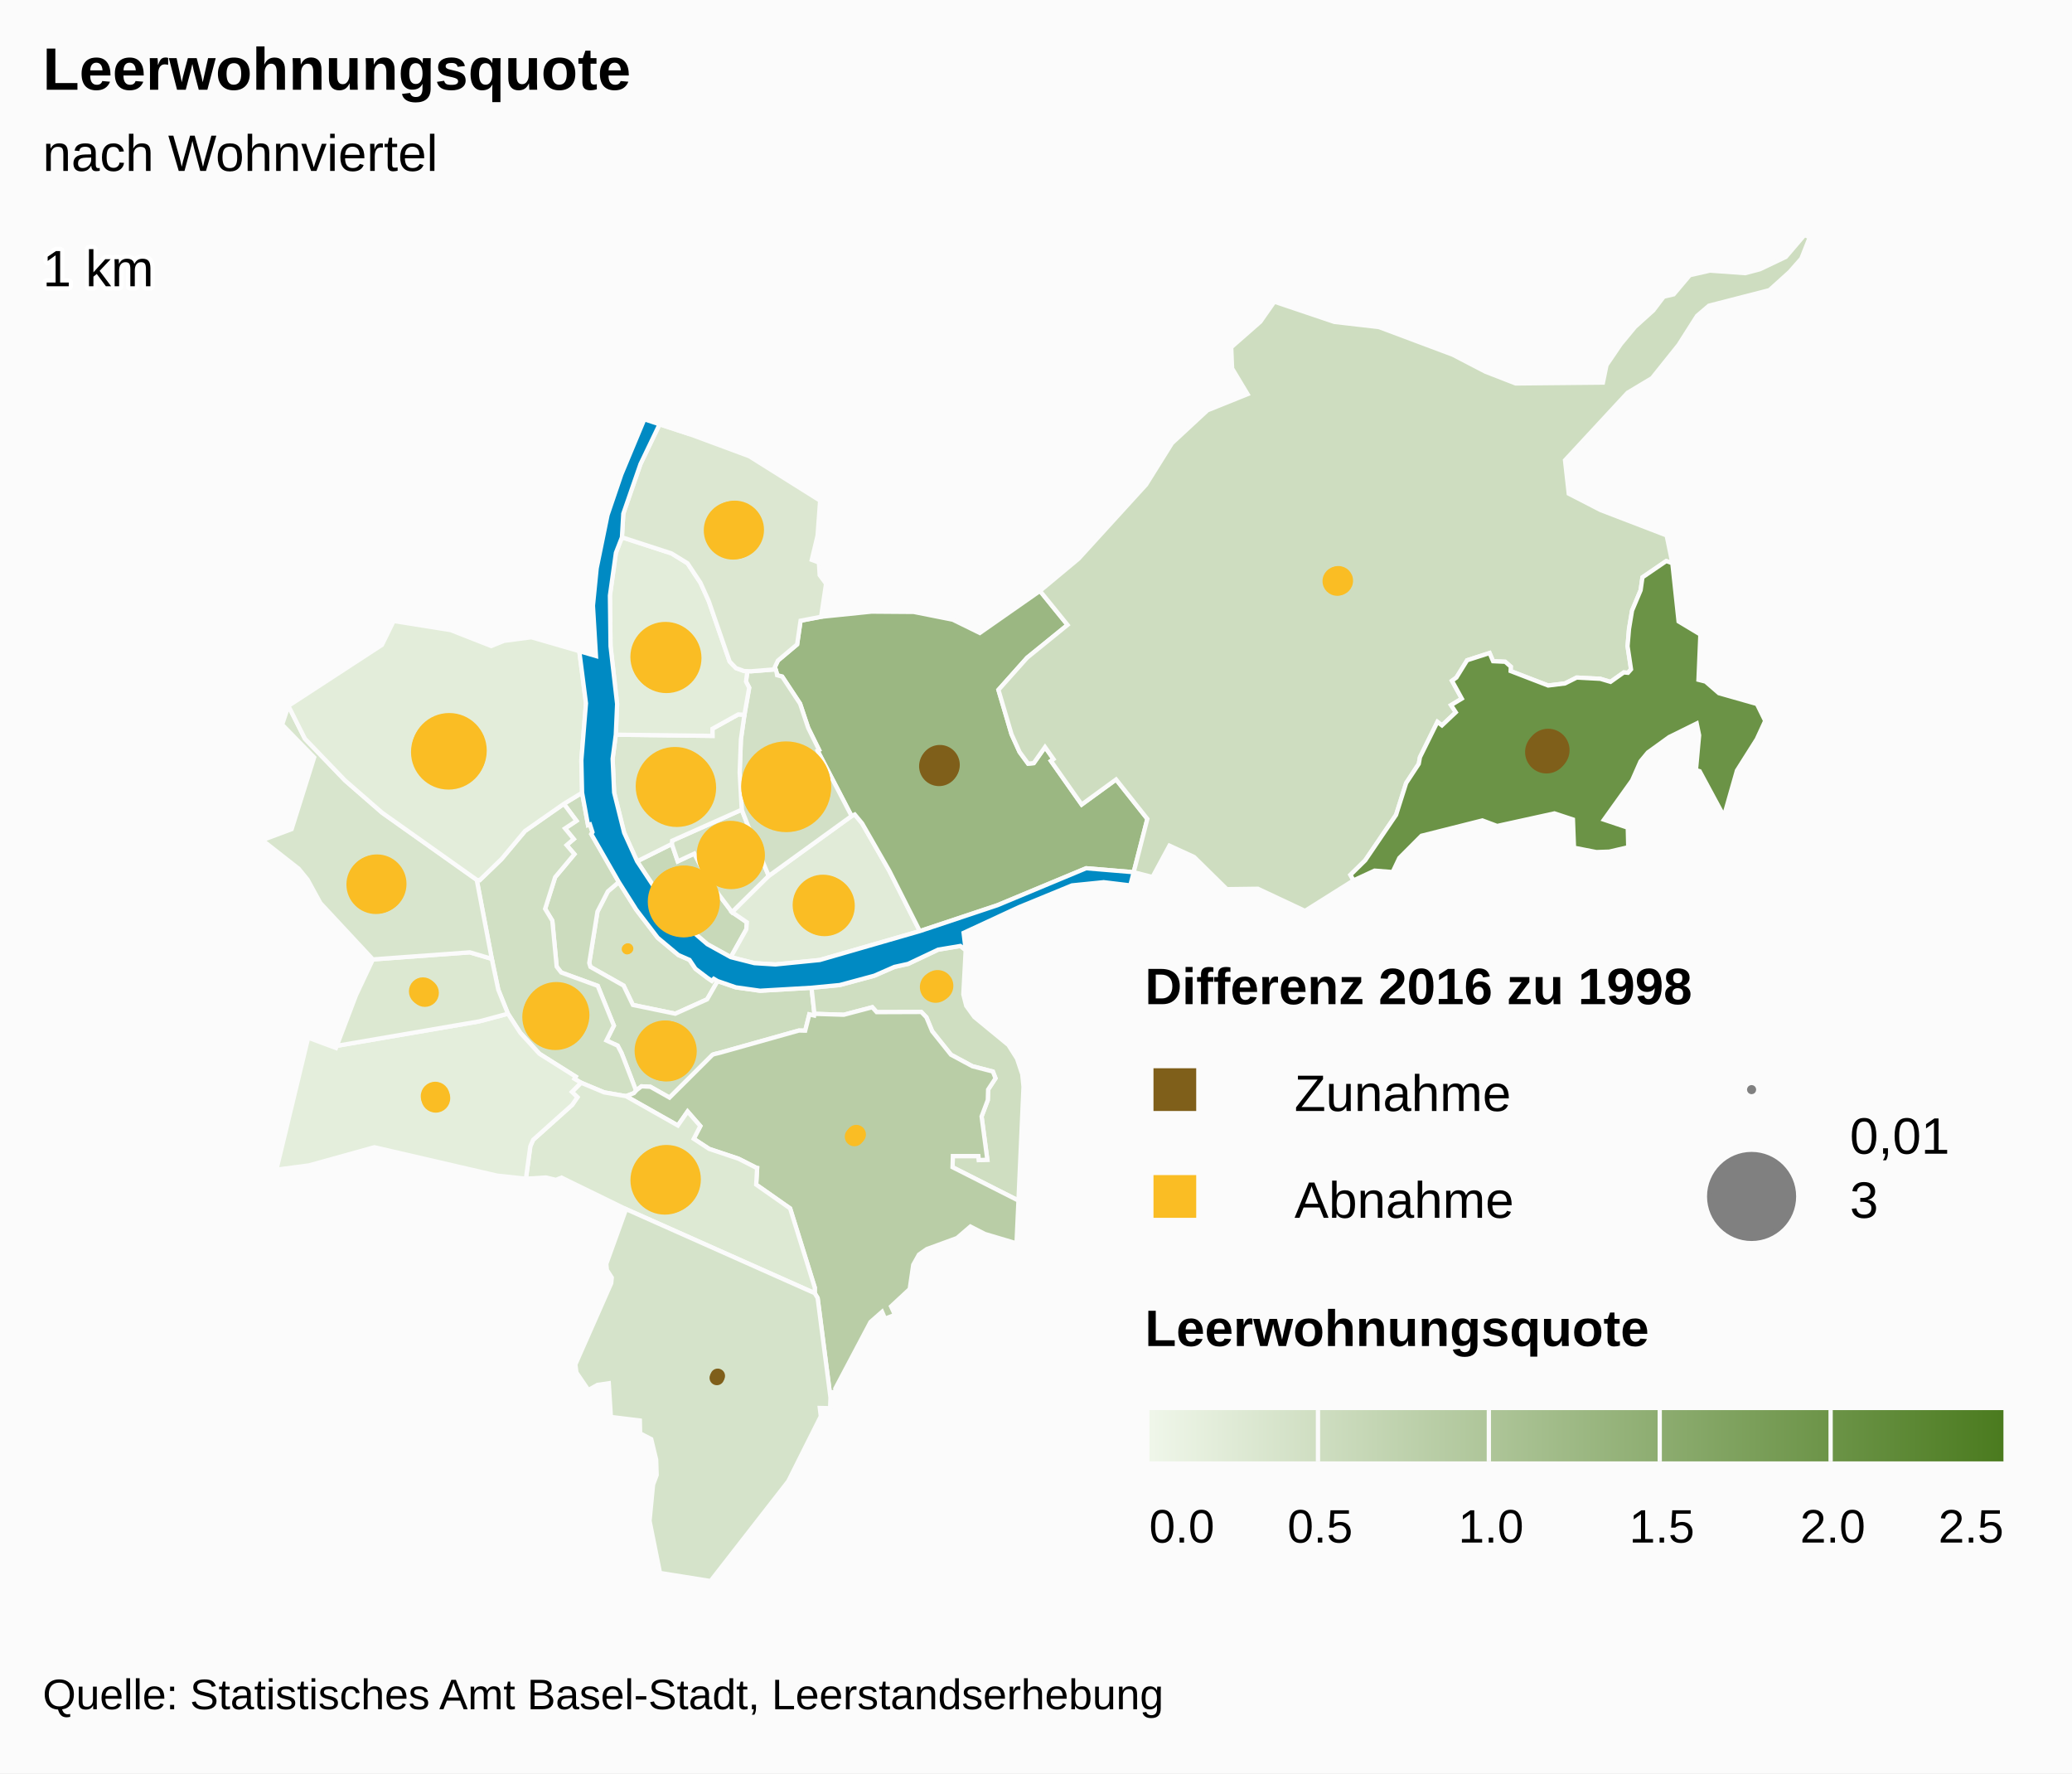
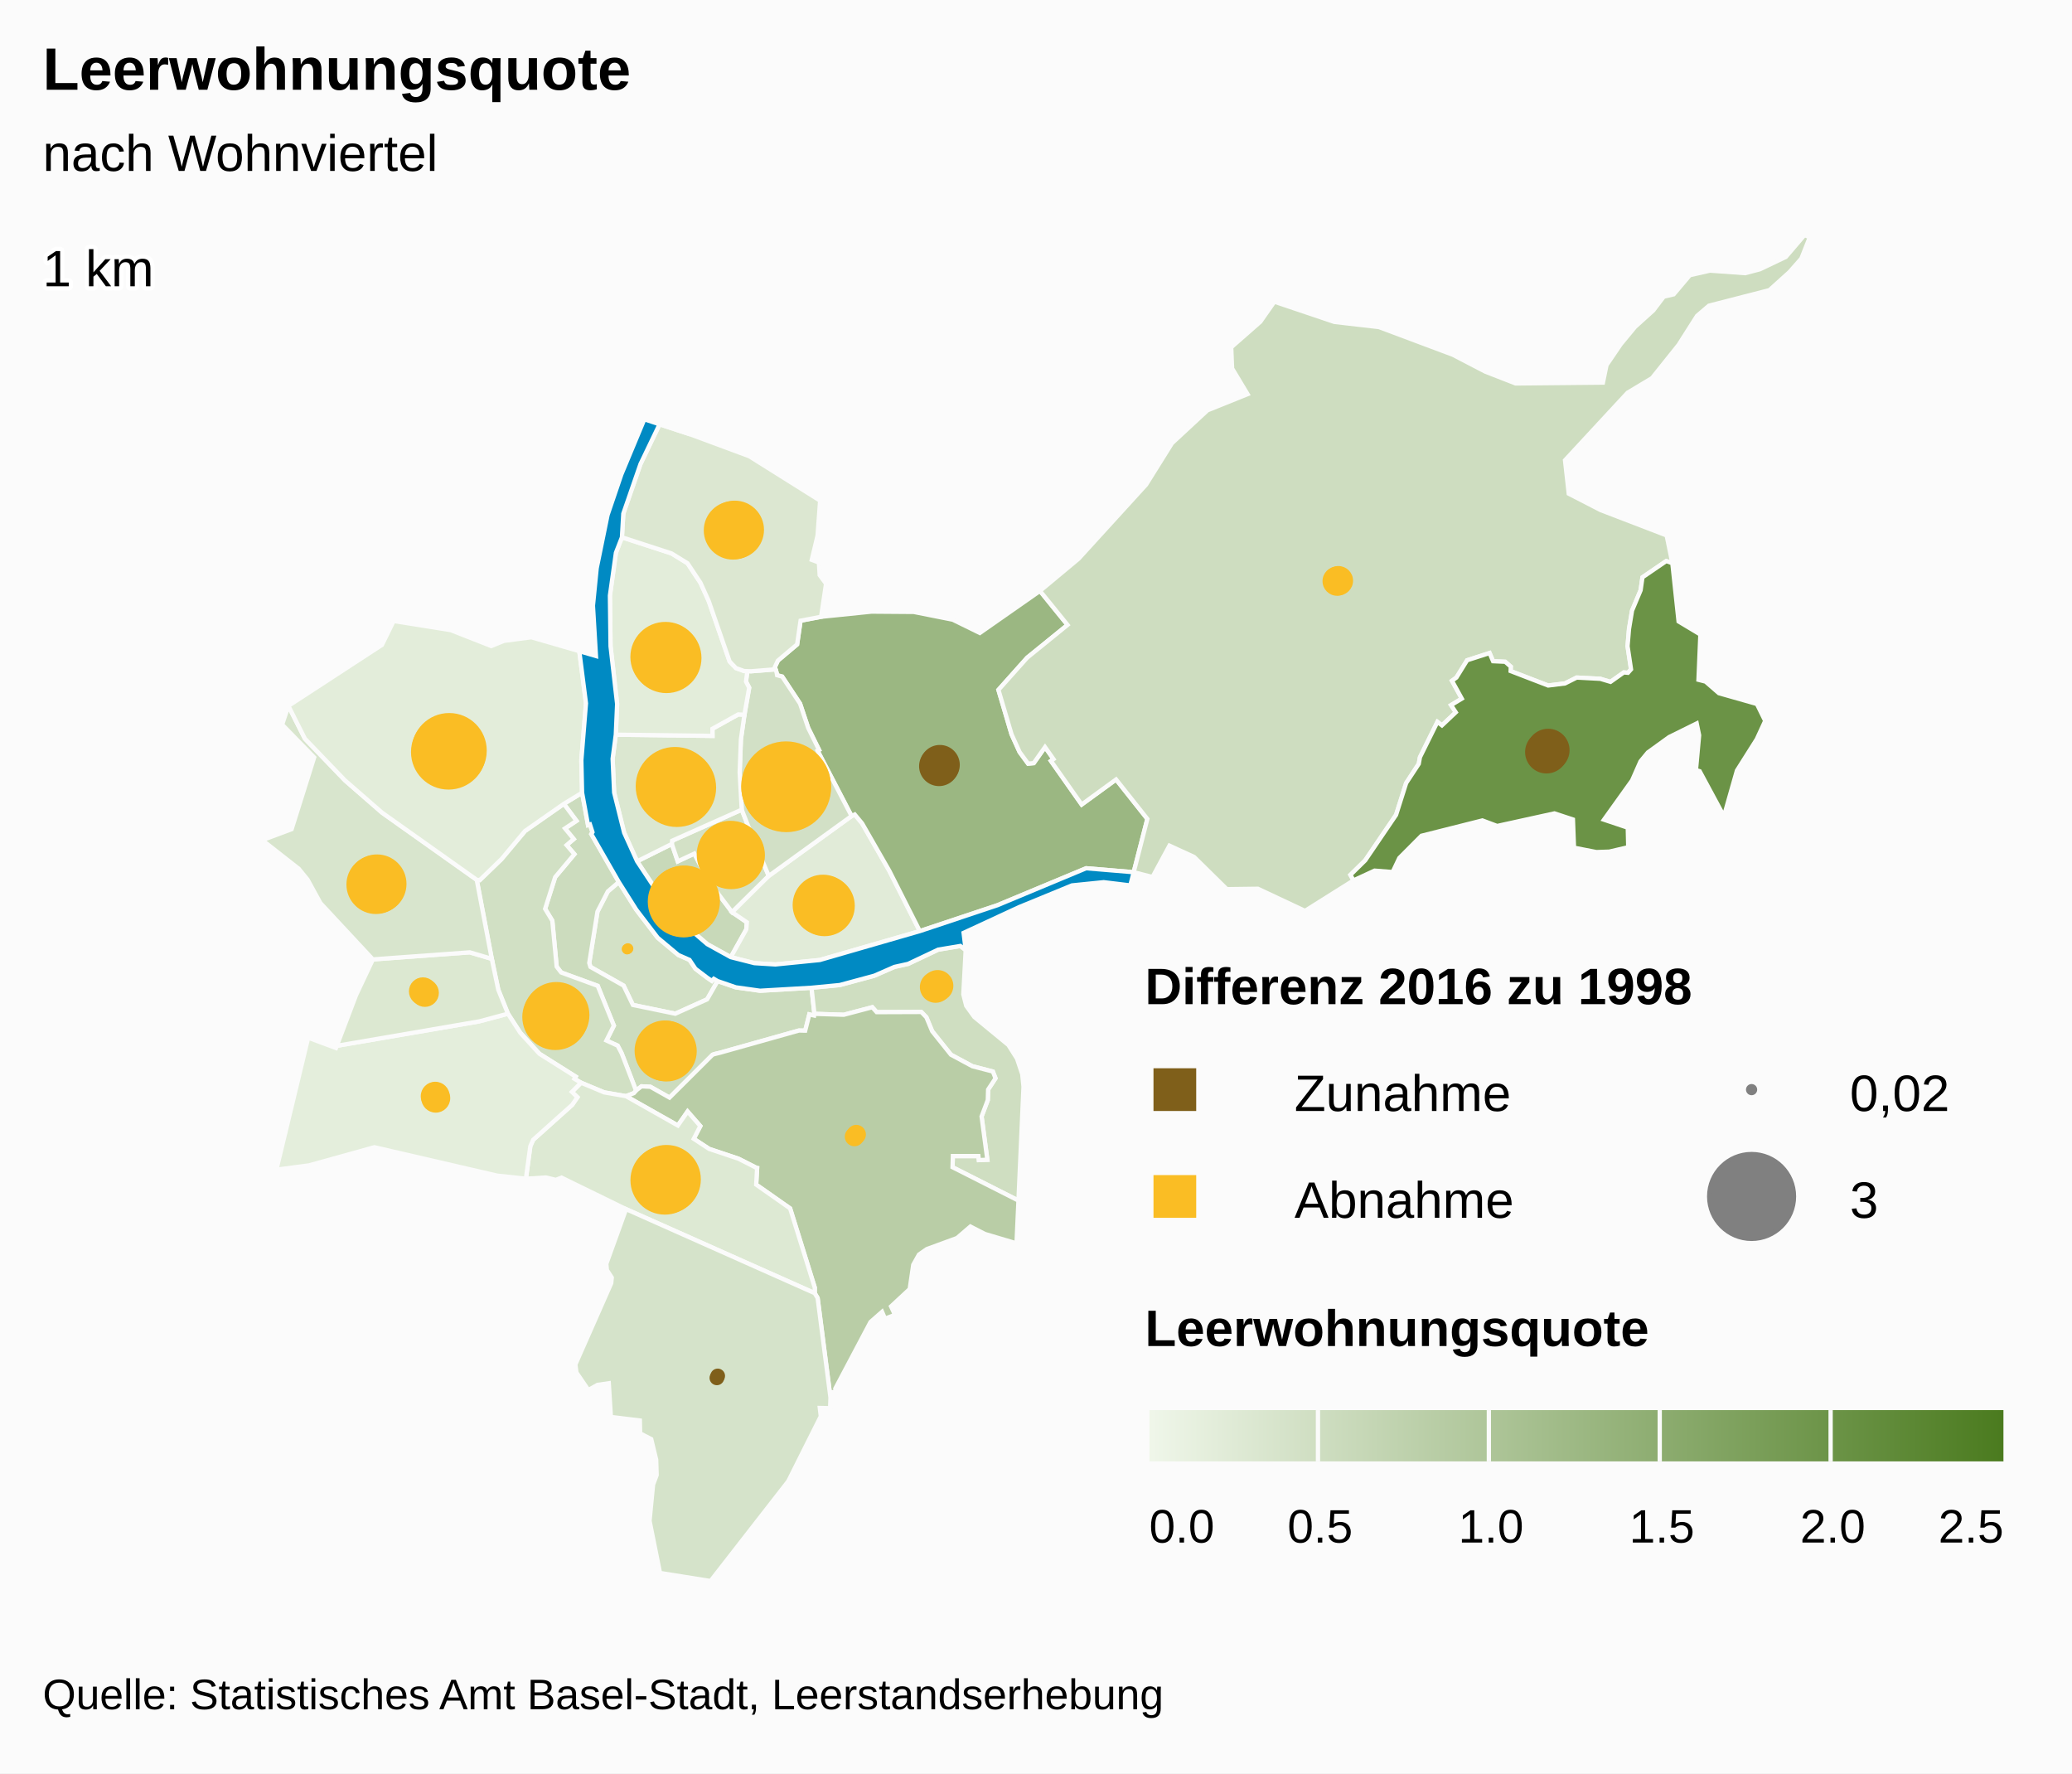
<svg xmlns="http://www.w3.org/2000/svg" version="1.1" class="highcharts-root" style="font-family:arial;font-size:12px;" viewBox="0 0 485 415">
  <defs>
    <linearGradient x1="0" y1="0" x2="1" y2="0" id="b">
      <stop offset="0" stop-color="#eff6e9" stop-opacity="1" />
      <stop offset="1" stop-color="#4b7b1f" stop-opacity="1" />
    </linearGradient>
    <clipPath id="a">
      <rect x="0" y="0" width="465" height="315" fill="none" />
    </clipPath>
  </defs>
  <rect fill="#fbfbfb" class="highcharts-background" x="0" y="0" width="485" height="415" rx="0" ry="0" />
  <rect fill="none" class="highcharts-plot-background" x="10" y="55" width="465" height="315" />
  <g class="highcharts-pane-group" />
  <rect fill="none" class="highcharts-plot-border" x="10" y="55" width="465" height="315" />
  <g class="highcharts-series-group">
    <g class="highcharts-series highcharts-series-0 highcharts-map-series highcharts-color-0 " transform="translate(10,55) scale(1 1)">
      <g transform="translate(0,0) scale(1 1)">
        <path fill="rgb(211,225,198)" d="M 157.972 174.592 L 157.077 174.065 156.625 174.551 155.563 173.825 152.79 171.721 151.401 169.638 148.789 168.493 143.944 164.445 138.938 157.892 134.848 151.419 132.278 153.614 129.849 158.347 127.928 170.361 128.205 171.278 135.964 175.655 138.146 180.185 148.061 182.233 155.517 178.87 157.972 174.592 Z" stroke="#fbfbfb" stroke-width="1" vector-effect="non-scaling-stroke" class="highcharts-point highcharts-color-0" />
        <path fill="rgb(204,220,190)" d="M 121.977 133.12 L 124.936 137.091 122.254 138.872 124.295 141.357 122.63 142.778 124.451 144.898 119.943 150.282 117.598 157.691 119.281 160.466 120.302 171.215 121.365 172.593 129.912 175.717 133.69 185.026 131.948 188.505 134.58 189.712 135.475 191.423 135.643 191.842 136.189 193.237 138.887 200.247 138.887 200.247 139.017 200.104 140.161 199.229 142.239 199.335 146.721 201.865 156.783 191.842 157.187 191.697 157.629 191.582 158.457 191.385 176.971 186.179 177.086 186.168 178.478 186.203 179.439 182.393 180.56 182.655 180.63 182.263 179.953 176.156 167.912 176.855 162.232 176.058 157.972 174.592 155.517 178.87 148.061 182.233 138.146 180.185 135.964 175.655 128.205 171.278 127.928 170.361 129.849 158.347 132.278 153.614 134.848 151.419 128.409 140.194 128.681 139.746 128.095 137.936 127.639 138.083 126.254 130.516 121.977 133.12 Z" stroke="#fbfbfb" stroke-width="1" vector-effect="non-scaling-stroke" class="highcharts-point highcharts-color-0" />
        <path fill="rgb(209,224,196)" d="M 121.977 133.12 L 124.936 137.091 122.254 138.872 124.295 141.357 122.63 142.778 124.451 144.898 119.943 150.282 117.598 157.691 119.281 160.466 120.302 171.215 121.365 172.593 129.912 175.717 133.69 185.026 131.948 188.505 134.58 189.712 135.475 191.423 135.643 191.842 136.189 193.237 138.887 200.247 138.887 200.247 138.362 200.826 136.522 201.534 136.494 201.524 131.423 200.646 126.006 198.385 124.453 197.454 124.755 196.962 116.254 191.603 111.783 186.688 108.895 182.23 106.632 176.616 105.112 169.391 101.59 150.901 102.302 150.966 107.387 146.048 112.893 139.471 121.977 133.12 Z" stroke="#fbfbfb" stroke-width="1" vector-effect="non-scaling-stroke" class="highcharts-point highcharts-color-0" />
        <path fill="rgb(207,222,193)" d="M 216.038 167.338 L 215.489 177.701 216.166 180.385 218.061 183.003 226.039 189.559 228.056 192.744 229.279 196.4 229.573 199.314 228.392 225.964 212.962 218.156 213.041 215.55 219.022 215.554 219.126 216.488 221.11 216.408 219.762 206.28 221.218 202.433 221.288 199.992 223.02 197.347 222.403 195.767 217.615 194.528 212.593 191.828 208.195 186.331 206.842 183.068 205.651 181.829 195.208 181.868 194.177 180.719 187.502 182.482 180.63 182.263 179.953 176.156 186.563 175.522 194.647 173.34 199.351 171.282 202.565 170.569 209.596 167.243 214.792 166.377 216.038 167.338 Z" stroke="#fbfbfb" stroke-width="1" vector-effect="non-scaling-stroke" class="highcharts-point highcharts-color-0" />
        <path fill="rgb(185,205,166)" d="M 136.55 201.544 L 148.667 208.394 150.948 205.117 153.927 208.527 152.386 211.508 155.98 213.866 162.881 216.177 166.978 218.26 167.009 218.293 167.018 218.305 167.074 218.321 167.226 218.346 167.001 222.229 174.946 227.8 180.721 246.347 180.709 247.637 181.387 248.779 184.392 272.094 184.565 270.855 185.584 270.713 185.519 269.965 193.763 254.374 196.467 251.998 197.158 253.604 199.488 252.705 198.568 250.728 202.936 246.669 203.761 241.001 205.103 238.601 206.936 237.319 214.015 234.726 217.143 232.038 220.524 233.772 227.94 235.974 228.392 225.964 212.962 218.156 213.041 215.55 219.022 215.554 219.126 216.488 221.11 216.408 219.762 206.28 221.218 202.433 221.288 199.992 223.02 197.347 222.403 195.767 217.615 194.528 212.593 191.828 208.195 186.331 206.842 183.068 205.651 181.829 195.208 181.868 194.177 180.719 187.502 182.482 180.63 182.263 180.56 182.655 179.439 182.393 178.478 186.203 177.086 186.168 176.971 186.179 158.457 191.385 157.629 191.582 157.187 191.697 156.783 191.842 146.721 201.865 142.239 199.335 140.161 199.229 139.017 200.104 138.887 200.247 138.362 200.826 136.522 201.534 136.55 201.544 Z" stroke="#fbfbfb" stroke-width="1" vector-effect="non-scaling-stroke" class="highcharts-point highcharts-color-0" />
        <path fill="rgb(221,233,211)" d="M 136.494 201.524 L 136.55 201.544 148.667 208.394 150.948 205.117 153.927 208.527 152.386 211.508 155.98 213.866 162.881 216.177 166.978 218.26 167.009 218.293 167.018 218.305 167.074 218.321 167.226 218.346 167.001 222.229 174.946 227.8 180.721 246.347 180.709 247.637 136.546 227.971 121.434 220.594 120.11 221.12 117.769 220.561 113.099 220.851 114.136 213.251 114.797 211.746 123.941 203.552 125.155 201.779 123.872 200.529 126.006 198.385 131.423 200.646 136.494 201.524 Z" stroke="#fbfbfb" stroke-width="1" vector-effect="non-scaling-stroke" class="highcharts-point highcharts-color-0" />
        <path fill="rgb(213,227,202)" d="M 136.546 227.971 L 180.709 247.637 181.387 248.779 184.392 272.094 184.307 274.549 181.893 274.497 182.127 276.448 174.503 291.651 156.324 315 144.494 313.108 142.044 300.922 142.87 292.44 143.708 290.203 143.595 286.596 142.436 281.789 139.836 280.444 139.776 277.433 132.996 276.599 132.502 268.715 129.859 269.095 127.726 270.3 124.927 266.203 124.683 264.319 133.074 245.296 133.202 243.988 132.058 242.212 131.923 240.766 136.546 227.971 Z" stroke="#fbfbfb" stroke-width="1" vector-effect="non-scaling-stroke" class="highcharts-point highcharts-color-0" />
        <path fill="rgb(228,238,220)" d="M 123.872 200.529 L 125.155 201.779 123.941 203.552 114.797 211.746 114.136 213.251 113.099 220.851 106.369 220.126 77.629 213.483 62.322 217.729 54.7 218.732 62.138 187.843 68.637 190.261 68.832 189.747 102.156 184.029 108.895 182.23 111.783 186.688 116.254 191.603 124.755 196.962 124.453 197.454 126.006 198.385 123.872 200.529 Z" stroke="#fbfbfb" stroke-width="1" vector-effect="non-scaling-stroke" class="highcharts-point highcharts-color-0" />
        <path fill="rgb(220,232,209)" d="M 80.807 169.266 L 77.282 169.526 73.334 177.906 68.832 189.747 102.156 184.029 108.895 182.23 106.632 176.616 105.112 169.391 99.962 167.87 84.021 169.029 80.807 169.266 Z" stroke="#fbfbfb" stroke-width="1" vector-effect="non-scaling-stroke" class="highcharts-point highcharts-color-0" />
        <path fill="rgb(216,229,205)" d="M 80.807 169.266 L 77.282 169.526 65.004 156.342 61.999 150.851 59.928 148.307 51.39 141.614 58.261 139.047 63.541 122.253 56.046 114.571 57.504 110.195 61.379 117.884 70.76 127.635 79.439 135.192 101.59 150.901 105.112 169.391 99.962 167.87 84.021 169.029 80.807 169.266 Z" stroke="#fbfbfb" stroke-width="1" vector-effect="non-scaling-stroke" class="highcharts-point highcharts-color-0" />
        <path fill="rgb(227,237,218)" d="M 121.977 133.12 L 112.893 139.471 107.387 146.048 102.302 150.966 101.59 150.901 79.439 135.192 70.76 127.635 61.379 117.884 57.504 110.195 79.403 95.922 82.137 90.336 95.495 92.459 104.984 96.187 107.978 94.973 114.375 94.135 125.597 97.387 127.163 109.597 126.08 122.924 126.254 130.516 121.977 133.12 Z" stroke="#fbfbfb" stroke-width="1" vector-effect="non-scaling-stroke" class="highcharts-point highcharts-color-0" />
        <path fill="rgb(200,217,185)" d="M 161.054 168.999 L 164.692 162.493 164.822 160.843 161.369 158.477 155.718 151.008 152.524 144.761 148.645 146.58 147.259 142.505 139.128 146.566 147.251 158.828 155.563 165.963 161.054 168.999 Z" stroke="#fbfbfb" stroke-width="1" vector-effect="non-scaling-stroke" class="highcharts-point highcharts-color-0" />
        <path fill="rgb(211,225,198)" d="M 161.369 158.477 L 155.718 151.008 152.524 144.761 148.645 146.58 147.259 142.505 147.329 141.75 163.62 134.483 166.623 142.133 167.809 144.947 169.948 149.986 161.369 158.477 Z" stroke="#fbfbfb" stroke-width="1" vector-effect="non-scaling-stroke" class="highcharts-point highcharts-color-0" />
        <path fill="rgb(225,235,216)" d="M 161.369 158.477 L 169.948 149.986 189.329 135.972 190.074 135.613 191.795 137.684 198.182 148.818 205.304 162.905 181.887 169.668 171.496 170.707 166.592 170.404 161.054 168.999 164.692 162.493 164.822 160.843 161.369 158.477 Z" stroke="#fbfbfb" stroke-width="1" vector-effect="non-scaling-stroke" class="highcharts-point highcharts-color-0" />
        <path fill="rgb(155,183,130)" d="M 171.789 102.426 L 171.895 103.017 173.089 103.338 177.274 109.672 179.171 115.342 181.72 120.497 181.38 120.682 189.329 135.972 190.074 135.613 191.795 137.684 198.182 148.818 205.304 162.905 223.452 156.852 244.234 148.193 255.365 149.119 255.365 149.119 258.564 136.649 251.243 127.417 243.187 133.281 236.516 123.814 235.998 123.078 236.599 122.654 234.612 119.835 231.969 123.591 230.652 123.712 228.665 121.006 226.775 116.844 225.33 111.948 223.705 106.445 230.432 98.914 239.883 91.246 233.427 83.289 219.35 93.128 213.019 90.024 203.884 88.209 193.998 88.136 182.198 89.343 177.393 90.258 176.585 95.807 172.089 99.592 171.372 101.125 171.789 102.426 Z" stroke="#fbfbfb" stroke-width="1" vector-effect="non-scaling-stroke" class="highcharts-point highcharts-color-0" />
        <path fill="rgb(210,224,198)" d="M 171.789 102.426 L 171.895 103.017 173.089 103.338 177.274 109.672 179.171 115.342 181.72 120.497 181.38 120.682 189.329 135.972 169.948 149.986 167.809 144.947 166.623 142.133 163.62 134.483 163.137 125.786 163.426 118.027 164.249 112.276 165.365 105.947 164.62 104.5 164.935 102.065 164.935 102.065 165.8 102.093 171.536 101.638 171.789 102.426 Z" stroke="#fbfbfb" stroke-width="1" vector-effect="non-scaling-stroke" class="highcharts-point highcharts-color-0" />
        <path fill="rgb(219,231,208)" d="M 164.249 112.276 L 163.426 118.027 163.137 125.786 163.62 134.483 147.329 141.75 147.259 142.505 139.128 146.566 136.098 139.882 133.752 130.478 133.397 122.564 134.14 116.935 156.776 117.214 156.76 115.546 162.817 112.186 164.249 112.276 Z" stroke="#fbfbfb" stroke-width="1" vector-effect="non-scaling-stroke" class="highcharts-point highcharts-color-0" />
        <path fill="rgb(227,237,218)" d="M 164.249 112.276 L 162.817 112.186 156.76 115.546 156.776 117.214 134.14 116.935 134.453 109.749 132.912 96.241 132.765 84.375 134.169 74.356 135.578 70.739 147.176 74.51 150.925 76.811 153.958 81.383 155.894 85.666 160.787 99.809 162.265 101.349 164.188 102.042 164.935 102.065 164.935 102.065 164.62 104.5 165.365 105.947 164.249 112.276 Z" stroke="#fbfbfb" stroke-width="1" vector-effect="non-scaling-stroke" class="highcharts-point highcharts-color-0" />
        <path fill="rgb(220,231,209)" d="M 164.188 102.042 L 162.265 101.349 160.787 99.809 155.894 85.666 153.958 81.383 150.925 76.811 147.176 74.51 135.578 70.739 135.898 65.204 139.923 53.588 144.387 44.293 151.58 46.654 165.392 51.772 181.968 62.17 181.37 70.336 180.012 76.023 181.681 76.646 181.865 79.6 183.355 81.603 182.198 89.343 177.393 90.258 176.585 95.807 172.089 99.592 171.372 101.125 171.536 101.638 165.8 102.093 164.935 102.065 164.188 102.042 Z" stroke="#fbfbfb" stroke-width="1" vector-effect="non-scaling-stroke" class="highcharts-point highcharts-color-0" />
        <path fill="rgb(206,221,192)" d="M 235.998 123.078 L 236.599 122.654 234.612 119.835 231.969 123.591 230.652 123.712 228.665 121.006 226.775 116.844 225.33 111.948 223.705 106.445 230.432 98.914 239.883 91.246 233.427 83.289 242.466 75.762 258.27 58.42 264.327 48.723 272.627 41.027 282.022 37.243 278.404 31.22 278.199 26.274 285.014 20.292 288.296 15.603 302.342 20.337 312.786 21.545 330.064 28.017 337.708 31.988 344.776 34.74 365.204 34.539 366.045 30.445 369.376 25.549 372.702 21.525 376.997 17.648 379.439 14.43 381.763 13.88 385.547 9.402 390.259 8.333 398.506 8.924 401.967 8.008 408.01 5.124 412.391 0 413.61 0.546 411.656 5.495 408.9 8.63 404.17 12.9 390.017 16.54 387.234 18.915 382.915 25.709 376.69 33.485 370.967 36.91 356.324 52.713 357.199 60.531 364.681 64.381 380.115 70.304 381.45 76.806 380.027 76.302 374.455 80.11 374.025 83.134 372.02 87.901 371.308 92.199 370.971 96.227 371.783 101.639 371.06 102.453 370.681 102.419 370.089 102.365 366.981 104.571 364.588 103.859 359.065 103.567 356.325 104.943 352.379 105.429 343.595 102.045 343.635 101.014 342.326 99.872 339.488 99.738 338.668 97.827 333.411 99.52 330.908 103.562 329.871 104.32 332.17 108.495 329.657 110.017 330.762 111.698 327.524 114.759 326.465 113.947 322.374 122.208 322.097 123.762 319.145 128.259 316.782 135.706 309.557 146.347 306.097 149.751 306.829 151.032 295.466 158.172 284.435 152.989 277.161 153.085 269.507 145.549 263.736 142.902 259.773 150.239 255.365 149.119 258.564 136.649 251.243 127.417 243.187 133.281 236.516 123.814 235.998 123.078 Z" stroke="#fbfbfb" stroke-width="1" vector-effect="non-scaling-stroke" class="highcharts-point highcharts-color-0" />
        <path fill="rgb(107,147,70)" d="M 371.06 102.453 L 371.783 101.639 370.971 96.227 371.308 92.199 372.02 87.901 374.025 83.134 374.455 80.11 380.027 76.302 381.45 76.806 382.908 90.43 388.008 93.491 387.565 104.091 389.221 104.509 392.353 107.227 401.247 109.75 403.189 113.699 401.214 117.985 396.57 125.326 393.527 136.018 387.849 125.479 386.981 125.213 387.721 117.071 387.153 114.305 380.705 117.487 375.71 121.094 373.995 123.173 372.03 127.629 365.443 136.827 371.015 138.696 371.124 143.271 366.692 144.301 363.664 144.406 358.436 143.385 358.185 136.782 353.853 135.352 340.438 138.296 336.985 137.001 322.724 140.59 317.537 145.797 315.981 149.078 311.758 148.749 306.829 151.032 306.097 149.751 309.557 146.347 316.782 135.706 319.145 128.259 322.097 123.762 322.374 122.208 326.465 113.947 327.524 114.759 330.762 111.698 329.657 110.017 332.17 108.495 329.871 104.32 330.908 103.562 333.411 99.52 338.668 97.827 339.488 99.738 342.326 99.872 343.635 101.014 343.595 102.045 352.379 105.429 356.325 104.943 359.065 103.567 364.588 103.859 366.981 104.571 370.089 102.365 370.681 102.419 371.06 102.453 Z" stroke="#fbfbfb" stroke-width="1" vector-effect="non-scaling-stroke" class="highcharts-point highcharts-color-0" />
      </g>
    </g>
    <g class="highcharts-markers highcharts-series-0 highcharts-map-series highcharts-color-0 " transform="translate(10,55) scale(1 1)" clip-path="none" />
    <g class="highcharts-series highcharts-series-1 highcharts-map-series highcharts-color-1 " visibility="hidden" transform="translate(10,55) scale(1 1)" />
    <g class="highcharts-markers highcharts-series-1 highcharts-map-series highcharts-color-1 " visibility="hidden" transform="translate(10,55) scale(1 1)" clip-path="none" />
    <g class="highcharts-series highcharts-series-2 highcharts-map-series highcharts-color-undefined " transform="translate(10,55) scale(1 1)">
      <g transform="translate(0,0) scale(1 1)">
        <path fill="#008AC3" d="M 161.054 168.999 L 166.592 170.404 171.496 170.707 181.887 169.668 205.304 162.905 223.452 156.852 244.234 148.193 255.365 149.119 254.572 152.208 248.343 151.455 240.93 152.203 228.554 157.285 215.554 163.309 216.038 167.338 214.792 166.377 209.596 167.243 202.565 170.569 199.351 171.282 194.647 173.34 186.563 175.522 179.953 176.156 167.912 176.855 162.232 176.058 157.972 174.592 157.077 174.065 156.625 174.551 155.563 173.825 152.79 171.721 151.401 169.638 148.789 168.493 143.944 164.445 138.938 157.892 134.848 151.419 128.409 140.194 128.681 139.746 128.095 137.936 127.639 138.083 126.254 130.516 126.08 122.924 127.163 109.597 125.597 97.387 129.501 98.527 128.794 86.742 129.67 77.979 132.216 65.521 135.442 56.037 140.823 43.124 151.58 46.654 144.387 44.293 139.923 53.588 135.898 65.204 135.578 70.739 134.169 74.356 132.765 84.375 132.912 96.241 134.453 109.749 134.14 116.935 133.397 122.564 133.752 130.478 136.098 139.882 139.128 146.566 147.251 158.828 155.563 165.963 161.054 168.999 Z" stroke="#fbfbfb" stroke-width="1" vector-effect="non-scaling-stroke" class="highcharts-point" />
      </g>
    </g>
    <g class="highcharts-markers highcharts-series-2 highcharts-map-series highcharts-color-undefined " transform="translate(10,55) scale(1 1)" clip-path="none" />
    <g class="highcharts-series highcharts-series-3 highcharts-mapline-series highcharts-color-undefined " transform="translate(10,55) scale(1 1)">
      <g transform="translate(0,0) scale(1 1)">
        <path fill="none" d="M 2611898.998,1267399.905 " stroke="black" stroke-width="1" vector-effect="non-scaling-stroke" class="highcharts-point" />
      </g>
    </g>
    <g class="highcharts-markers highcharts-series-3 highcharts-mapline-series highcharts-color-undefined " transform="translate(10,55) scale(1 1)" clip-path="none" />
    <g class="highcharts-series highcharts-series-4 highcharts-mappie-series highcharts-color-undefined " transform="translate(10,55) scale(1 1)">
      <path fill="#FABD24" d="M 136.78 166.353 A 0.753 0.753 0 1 1 136.779 166.353 M 136.78 167.106 A 0 0 0 1 0 136.78 167.106 " transform="translate(0,0)" stroke="#FABD24" stroke-width="1" stroke-linejoin="round" class="highcharts-point highcharts-color-0" />
    </g>
    <g class="highcharts-markers highcharts-series-4 highcharts-mappie-series highcharts-color-undefined " transform="translate(10,55) scale(1 1)" />
    <g class="highcharts-series highcharts-series-5 highcharts-mappie-series highcharts-color-undefined " transform="translate(10,55) scale(1 1)">
      <path fill="#FABD24" d="M 145.637 184.307 A 6.595 6.595 0 1 1 145.629 184.307 M 145.638 190.902 A 0 0 0 1 0 145.638 190.902 " transform="translate(0,0)" stroke="#FABD24" stroke-width="1" stroke-linejoin="round" class="highcharts-point highcharts-color-0" />
    </g>
    <g class="highcharts-markers highcharts-series-5 highcharts-mappie-series highcharts-color-undefined " transform="translate(10,55) scale(1 1)" />
    <g class="highcharts-series highcharts-series-6 highcharts-mappie-series highcharts-color-undefined " transform="translate(10,55) scale(1 1)">
      <path fill="#FABD24" d="M 120.237 175.315 A 7.238 7.238 0 1 1 120.229 175.315 M 120.239 182.552 A 0 0 0 1 0 120.239 182.552 " transform="translate(0,0)" stroke="#FABD24" stroke-width="1" stroke-linejoin="round" class="highcharts-point highcharts-color-0" />
    </g>
    <g class="highcharts-markers highcharts-series-6 highcharts-mappie-series highcharts-color-undefined " transform="translate(10,55) scale(1 1)" />
    <g class="highcharts-series highcharts-series-7 highcharts-mappie-series highcharts-color-undefined " transform="translate(10,55) scale(1 1)">
      <path fill="#FABD24" d="M 209.476 172.514 A 3.179 3.179 0 1 1 209.472 172.514 M 209.477 175.692 A 0 0 0 1 0 209.477 175.692 " transform="translate(0,0)" stroke="#FABD24" stroke-width="1" stroke-linejoin="round" class="highcharts-point highcharts-color-0" />
    </g>
    <g class="highcharts-markers highcharts-series-7 highcharts-mappie-series highcharts-color-undefined " transform="translate(10,55) scale(1 1)" />
    <g class="highcharts-series highcharts-series-8 highcharts-mappie-series highcharts-color-undefined " transform="translate(10,55) scale(1 1)">
      <path fill="#FABD24" d="M 190.433 208.741 A 1.76 1.76 0 1 1 190.431 208.741 M 190.434 210.501 A 0 0 0 1 0 190.434 210.501 " transform="translate(0,0)" stroke="#FABD24" stroke-width="1" stroke-linejoin="round" class="highcharts-point highcharts-color-0" />
    </g>
    <g class="highcharts-markers highcharts-series-8 highcharts-mappie-series highcharts-color-undefined " transform="translate(10,55) scale(1 1)" />
    <g class="highcharts-series highcharts-series-9 highcharts-mappie-series highcharts-color-undefined " transform="translate(10,55) scale(1 1)">
      <path fill="#FABD24" d="M 145.63 213.643 A 7.555 7.555 0 1 1 145.621 213.643 M 145.631 221.198 A 0 0 0 1 0 145.631 221.198 " transform="translate(0,0)" stroke="#FABD24" stroke-width="1" stroke-linejoin="round" class="highcharts-point highcharts-color-0" />
    </g>
    <g class="highcharts-markers highcharts-series-9 highcharts-mappie-series highcharts-color-undefined " transform="translate(10,55) scale(1 1)" />
    <g class="highcharts-series highcharts-series-10 highcharts-mappie-series highcharts-color-undefined " transform="translate(10,55) scale(1 1)">
      <path fill="#7F5F1A" d="M 157.8 266.243 A 1.217 1.217 0 1 1 157.799 266.243 M 157.801 267.46 A 0 0 0 1 0 157.801 267.46 " transform="translate(0,0)" stroke="#7F5F1A" stroke-width="1" stroke-linejoin="round" class="highcharts-point highcharts-color-0" />
    </g>
    <g class="highcharts-markers highcharts-series-10 highcharts-mappie-series highcharts-color-undefined " transform="translate(10,55) scale(1 1)" />
    <g class="highcharts-series highcharts-series-11 highcharts-mappie-series highcharts-color-undefined " transform="translate(10,55) scale(1 1)">
      <path fill="#FABD24" d="M 91.876 198.653 A 2.887 2.887 0 1 1 91.873 198.653 M 91.877 201.54 A 0 0 0 1 0 91.877 201.54 " transform="translate(0,0)" stroke="#FABD24" stroke-width="1" stroke-linejoin="round" class="highcharts-point highcharts-color-0" />
    </g>
    <g class="highcharts-markers highcharts-series-11 highcharts-mappie-series highcharts-color-undefined " transform="translate(10,55) scale(1 1)" />
    <g class="highcharts-series highcharts-series-12 highcharts-mappie-series highcharts-color-undefined " transform="translate(10,55) scale(1 1)">
      <path fill="#FABD24" d="M 89.451 174.577 A 2.781 2.781 0 1 1 89.448 174.577 M 89.451 177.358 A 0 0 0 1 0 89.451 177.358 " transform="translate(0,0)" stroke="#FABD24" stroke-width="1" stroke-linejoin="round" class="highcharts-point highcharts-color-0" />
    </g>
    <g class="highcharts-markers highcharts-series-12 highcharts-mappie-series highcharts-color-undefined " transform="translate(10,55) scale(1 1)" />
    <g class="highcharts-series highcharts-series-13 highcharts-mappie-series highcharts-color-undefined " transform="translate(10,55) scale(1 1)">
      <path fill="#FABD24" d="M 78.25 145.455 A 6.405 6.405 0 1 1 78.243 145.455 M 78.251 151.859 A 0 0 0 1 0 78.251 151.859 " transform="translate(0,0)" stroke="#FABD24" stroke-width="1" stroke-linejoin="round" class="highcharts-point highcharts-color-0" />
    </g>
    <g class="highcharts-markers highcharts-series-13 highcharts-mappie-series highcharts-color-undefined " transform="translate(10,55) scale(1 1)" />
    <g class="highcharts-series highcharts-series-14 highcharts-mappie-series highcharts-color-undefined " transform="translate(10,55) scale(1 1)">
      <path fill="#FABD24" d="M 95.153 112.364 A 8.287 8.287 0 1 1 95.143 112.364 M 95.155 120.651 A 0 0 0 1 0 95.155 120.651 " transform="translate(0,0)" stroke="#FABD24" stroke-width="1" stroke-linejoin="round" class="highcharts-point highcharts-color-0" />
    </g>
    <g class="highcharts-markers highcharts-series-14 highcharts-mappie-series highcharts-color-undefined " transform="translate(10,55) scale(1 1)" />
    <g class="highcharts-series highcharts-series-15 highcharts-mappie-series highcharts-color-undefined " transform="translate(10,55) scale(1 1)">
      <path fill="#FABD24" d="M 150.161 148.046 A 7.867 7.867 0 1 1 150.151 148.046 M 150.162 155.913 A 0 0 0 1 0 150.162 155.913 " transform="translate(0,0)" stroke="#FABD24" stroke-width="1" stroke-linejoin="round" class="highcharts-point highcharts-color-0" />
    </g>
    <g class="highcharts-markers highcharts-series-15 highcharts-mappie-series highcharts-color-undefined " transform="translate(10,55) scale(1 1)" />
    <g class="highcharts-series highcharts-series-16 highcharts-mappie-series highcharts-color-undefined " transform="translate(10,55) scale(1 1)">
      <path fill="#FABD24" d="M 161.14 137.762 A 7.413 7.413 0 1 1 161.131 137.762 M 161.141 145.175 A 0 0 0 1 0 161.141 145.175 " transform="translate(0,0)" stroke="#FABD24" stroke-width="1" stroke-linejoin="round" class="highcharts-point highcharts-color-0" />
    </g>
    <g class="highcharts-markers highcharts-series-16 highcharts-mappie-series highcharts-color-undefined " transform="translate(10,55) scale(1 1)" />
    <g class="highcharts-series highcharts-series-17 highcharts-mappie-series highcharts-color-undefined " transform="translate(10,55) scale(1 1)">
      <path fill="#FABD24" d="M 182.629 150.196 A 6.589 6.589 0 1 1 182.621 150.196 M 182.63 156.786 A 0 0 0 1 0 182.63 156.786 " transform="translate(0,0)" stroke="#FABD24" stroke-width="1" stroke-linejoin="round" class="highcharts-point highcharts-color-0" />
    </g>
    <g class="highcharts-markers highcharts-series-17 highcharts-mappie-series highcharts-color-undefined " transform="translate(10,55) scale(1 1)" />
    <g class="highcharts-series highcharts-series-18 highcharts-mappie-series highcharts-color-undefined " transform="translate(10,55) scale(1 1)">
      <path fill="#7F5F1A" d="M 209.803 120.141 A 4.165 4.165 0 1 1 209.798 120.141 M 209.804 124.306 A 0 0 0 1 0 209.804 124.306 " transform="translate(0,0)" stroke="#7F5F1A" stroke-width="1" stroke-linejoin="round" class="highcharts-point highcharts-color-0" />
    </g>
    <g class="highcharts-markers highcharts-series-18 highcharts-mappie-series highcharts-color-undefined " transform="translate(10,55) scale(1 1)" />
    <g class="highcharts-series highcharts-series-19 highcharts-mappie-series highcharts-color-undefined " transform="translate(10,55) scale(1 1)">
      <path fill="#FABD24" d="M 174.056 119.246 A 10 10 0 1 1 174.044 119.246 M 174.058 129.246 A 0 0 0 1 0 174.058 129.246 " transform="translate(0,0)" stroke="#FABD24" stroke-width="1" stroke-linejoin="round" class="highcharts-point highcharts-color-0" />
    </g>
    <g class="highcharts-markers highcharts-series-19 highcharts-mappie-series highcharts-color-undefined " transform="translate(10,55) scale(1 1)" />
    <g class="highcharts-series highcharts-series-20 highcharts-mappie-series highcharts-color-undefined " transform="translate(10,55) scale(1 1)">
      <path fill="#FABD24" d="M 148.436 120.643 A 8.696 8.696 0 1 1 148.426 120.643 M 148.438 129.339 A 0 0 0 1 0 148.438 129.339 " transform="translate(0,0)" stroke="#FABD24" stroke-width="1" stroke-linejoin="round" class="highcharts-point highcharts-color-0" />
    </g>
    <g class="highcharts-markers highcharts-series-20 highcharts-mappie-series highcharts-color-undefined " transform="translate(10,55) scale(1 1)" />
    <g class="highcharts-series highcharts-series-21 highcharts-mappie-series highcharts-color-undefined " transform="translate(10,55) scale(1 1)">
      <path fill="#FABD24" d="M 145.763 91.035 A 7.703 7.703 0 1 1 145.754 91.035 M 145.764 98.738 A 0 0 0 1 0 145.764 98.738 " transform="translate(0,0)" stroke="#FABD24" stroke-width="1" stroke-linejoin="round" class="highcharts-point highcharts-color-0" />
    </g>
    <g class="highcharts-markers highcharts-series-21 highcharts-mappie-series highcharts-color-undefined " transform="translate(10,55) scale(1 1)" />
    <g class="highcharts-series highcharts-series-22 highcharts-mappie-series highcharts-color-undefined " transform="translate(10,55) scale(1 1)">
      <path fill="#FABD24" d="M 161.576 62.787 A 6.338 6.338 0 1 1 161.569 62.787 M 161.578 69.125 A 0 0 0 1 0 161.578 69.125 " transform="translate(0,0)" stroke="#FABD24" stroke-width="1" stroke-linejoin="round" class="highcharts-point highcharts-color-0" />
    </g>
    <g class="highcharts-markers highcharts-series-22 highcharts-mappie-series highcharts-color-undefined " transform="translate(10,55) scale(1 1)" />
    <g class="highcharts-series highcharts-series-23 highcharts-mappie-series highcharts-color-undefined " transform="translate(10,55) scale(1 1)">
      <path fill="#FABD24" d="M 303.286 77.966 A 2.932 2.932 0 1 1 303.282 77.966 M 303.286 80.899 A 0 0 0 1 0 303.286 80.899 " transform="translate(0,0)" stroke="#FABD24" stroke-width="1" stroke-linejoin="round" class="highcharts-point highcharts-color-0" />
    </g>
    <g class="highcharts-markers highcharts-series-23 highcharts-mappie-series highcharts-color-undefined " transform="translate(10,55) scale(1 1)" />
    <g class="highcharts-series highcharts-series-24 highcharts-mappie-series highcharts-color-undefined " transform="translate(10,55) scale(1 1)">
      <path fill="#7F5F1A" d="M 352.382 116.043 A 4.513 4.513 0 1 1 352.377 116.043 M 352.383 120.556 A 0 0 0 1 0 352.383 120.556 " transform="translate(0,0)" stroke="#7F5F1A" stroke-width="1" stroke-linejoin="round" class="highcharts-point highcharts-color-0" />
    </g>
    <g class="highcharts-markers highcharts-series-24 highcharts-mappie-series highcharts-color-undefined " transform="translate(10,55) scale(1 1)" />
    <g class="highcharts-series highcharts-series-25 highcharts-mappie-series highcharts-color-undefined highcharts-tracker" transform="translate(10,55) scale(1 1)">
      <path fill="#FABD24" d="M 137 166.247 A 0.753 0.753 0 1 1 136.999 166.247 M 137 167 A 0 0 0 1 0 137 167 " transform="translate(0,0)" stroke="#FABD24" stroke-width="1" stroke-linejoin="round" class="highcharts-point highcharts-color-0" />
    </g>
    <g class="highcharts-markers highcharts-series-25 highcharts-mappie-series highcharts-color-undefined " transform="translate(10,55) scale(1 1)" />
    <g class="highcharts-series highcharts-series-26 highcharts-mappie-series highcharts-color-undefined highcharts-tracker" transform="translate(10,55) scale(1 1)">
      <path fill="#FABD24" d="M 145.999 184.405 A 6.595 6.595 0 1 1 145.991 184.405 M 146 191 A 0 0 0 1 0 146 191 " transform="translate(0,0)" stroke="#FABD24" stroke-width="1" stroke-linejoin="round" class="highcharts-point highcharts-color-0" />
    </g>
    <g class="highcharts-markers highcharts-series-26 highcharts-mappie-series highcharts-color-undefined " transform="translate(10,55) scale(1 1)" />
    <g class="highcharts-series highcharts-series-27 highcharts-mappie-series highcharts-color-undefined highcharts-tracker" transform="translate(10,55) scale(1 1)">
      <path fill="#FABD24" d="M 119.999 175.762 A 7.238 7.238 0 1 1 119.99 175.762 M 120 183 A 0 0 0 1 0 120 183 " transform="translate(0,0)" stroke="#FABD24" stroke-width="1" stroke-linejoin="round" class="highcharts-point highcharts-color-0" />
    </g>
    <g class="highcharts-markers highcharts-series-27 highcharts-mappie-series highcharts-color-undefined " transform="translate(10,55) scale(1 1)" />
    <g class="highcharts-series highcharts-series-28 highcharts-mappie-series highcharts-color-undefined highcharts-tracker" transform="translate(10,55) scale(1 1)">
      <path fill="#FABD24" d="M 208.999 172.821 A 3.179 3.179 0 1 1 208.996 172.821 M 209 176 A 0 0 0 1 0 209 176 " transform="translate(0,0)" stroke="#FABD24" stroke-width="1" stroke-linejoin="round" class="highcharts-point highcharts-color-0" />
    </g>
    <g class="highcharts-markers highcharts-series-28 highcharts-mappie-series highcharts-color-undefined " transform="translate(10,55) scale(1 1)" />
    <g class="highcharts-series highcharts-series-29 highcharts-mappie-series highcharts-color-undefined highcharts-tracker" transform="translate(10,55) scale(1 1)">
      <path fill="#FABD24" d="M 190 209.24 A 1.76 1.76 0 1 1 189.998 209.24 M 190 211 A 0 0 0 1 0 190 211 " transform="translate(0,0)" stroke="#FABD24" stroke-width="1" stroke-linejoin="round" class="highcharts-point highcharts-color-0" />
    </g>
    <g class="highcharts-markers highcharts-series-29 highcharts-mappie-series highcharts-color-undefined " transform="translate(10,55) scale(1 1)" />
    <g class="highcharts-series highcharts-series-30 highcharts-mappie-series highcharts-color-undefined highcharts-tracker" transform="translate(10,55) scale(1 1)">
      <path fill="#FABD24" d="M 145.998 213.445 A 7.555 7.555 0 1 1 145.99 213.445 M 146 221 A 0 0 0 1 0 146 221 " transform="translate(0,0)" stroke="#FABD24" stroke-width="1" stroke-linejoin="round" class="highcharts-point highcharts-color-0" />
    </g>
    <g class="highcharts-markers highcharts-series-30 highcharts-mappie-series highcharts-color-undefined " transform="translate(10,55) scale(1 1)" />
    <g class="highcharts-series highcharts-series-31 highcharts-mappie-series highcharts-color-undefined highcharts-tracker" transform="translate(10,55) scale(1 1)">
      <path fill="#7F5F1A" d="M 158 265.783 A 1.217 1.217 0 1 1 157.998 265.783 M 158 267 A 0 0 0 1 0 158 267 " transform="translate(0,0)" stroke="#7F5F1A" stroke-width="1" stroke-linejoin="round" class="highcharts-point highcharts-color-0" />
    </g>
    <g class="highcharts-markers highcharts-series-31 highcharts-mappie-series highcharts-color-undefined " transform="translate(10,55) scale(1 1)" />
    <g class="highcharts-series highcharts-series-32 highcharts-mappie-series highcharts-color-undefined highcharts-tracker" transform="translate(10,55) scale(1 1)">
      <path fill="#FABD24" d="M 91.999 199.113 A 2.887 2.887 0 1 1 91.996 199.113 M 92 202 A 0 0 0 1 0 92 202 " transform="translate(0,0)" stroke="#FABD24" stroke-width="1" stroke-linejoin="round" class="highcharts-point highcharts-color-0" />
    </g>
    <g class="highcharts-markers highcharts-series-32 highcharts-mappie-series highcharts-color-undefined " transform="translate(10,55) scale(1 1)" />
    <g class="highcharts-series highcharts-series-33 highcharts-mappie-series highcharts-color-undefined highcharts-tracker" transform="translate(10,55) scale(1 1)">
      <path fill="#FABD24" d="M 88.999 174.219 A 2.781 2.781 0 1 1 88.996 174.219 M 89 177 A 0 0 0 1 0 89 177 " transform="translate(0,0)" stroke="#FABD24" stroke-width="1" stroke-linejoin="round" class="highcharts-point highcharts-color-0" />
    </g>
    <g class="highcharts-markers highcharts-series-33 highcharts-mappie-series highcharts-color-undefined " transform="translate(10,55) scale(1 1)" />
    <g class="highcharts-series highcharts-series-34 highcharts-mappie-series highcharts-color-undefined highcharts-tracker" transform="translate(10,55) scale(1 1)">
      <path fill="#FABD24" d="M 77.999 145.595 A 6.405 6.405 0 1 1 77.991 145.595 M 78 152 A 0 0 0 1 0 78 152 " transform="translate(0,0)" stroke="#FABD24" stroke-width="1" stroke-linejoin="round" class="highcharts-point highcharts-color-0" />
    </g>
    <g class="highcharts-markers highcharts-series-34 highcharts-mappie-series highcharts-color-undefined " transform="translate(10,55) scale(1 1)" />
    <g class="highcharts-series highcharts-series-35 highcharts-mappie-series highcharts-color-undefined highcharts-tracker" transform="translate(10,55) scale(1 1)">
      <path fill="#FABD24" d="M 94.998 112.713 A 8.287 8.287 0 1 1 94.988 112.713 M 95 121 A 0 0 0 1 0 95 121 " transform="translate(0,0)" stroke="#FABD24" stroke-width="1" stroke-linejoin="round" class="highcharts-point highcharts-color-0" />
    </g>
    <g class="highcharts-markers highcharts-series-35 highcharts-mappie-series highcharts-color-undefined " transform="translate(10,55) scale(1 1)" />
    <g class="highcharts-series highcharts-series-36 highcharts-mappie-series highcharts-color-undefined highcharts-tracker" transform="translate(10,55) scale(1 1)">
      <path fill="#FABD24" d="M 149.998 148.133 A 7.867 7.867 0 1 1 149.989 148.133 M 150 156 A 0 0 0 1 0 150 156 " transform="translate(0,0)" stroke="#FABD24" stroke-width="1" stroke-linejoin="round" class="highcharts-point highcharts-color-0" />
    </g>
    <g class="highcharts-markers highcharts-series-36 highcharts-mappie-series highcharts-color-undefined " transform="translate(10,55) scale(1 1)" />
    <g class="highcharts-series highcharts-series-37 highcharts-mappie-series highcharts-color-undefined highcharts-tracker" transform="translate(10,55) scale(1 1)">
      <path fill="#FABD24" d="M 160.998 137.587 A 7.413 7.413 0 1 1 160.99 137.587 M 161 145 A 0 0 0 1 0 161 145 " transform="translate(0,0)" stroke="#FABD24" stroke-width="1" stroke-linejoin="round" class="highcharts-point highcharts-color-0" />
    </g>
    <g class="highcharts-markers highcharts-series-37 highcharts-mappie-series highcharts-color-undefined " transform="translate(10,55) scale(1 1)" />
    <g class="highcharts-series highcharts-series-38 highcharts-mappie-series highcharts-color-undefined highcharts-tracker" transform="translate(10,55) scale(1 1)">
      <path fill="#FABD24" d="M 182.999 150.411 A 6.589 6.589 0 1 1 182.991 150.411 M 183 157 A 0 0 0 1 0 183 157 " transform="translate(0,0)" stroke="#FABD24" stroke-width="1" stroke-linejoin="round" class="highcharts-point highcharts-color-0" />
    </g>
    <g class="highcharts-markers highcharts-series-38 highcharts-mappie-series highcharts-color-undefined " transform="translate(10,55) scale(1 1)" />
    <g class="highcharts-series highcharts-series-39 highcharts-mappie-series highcharts-color-undefined highcharts-tracker" transform="translate(10,55) scale(1 1)">
      <path fill="#7F5F1A" d="M 209.999 119.835 A 4.165 4.165 0 1 1 209.994 119.835 M 210 124 A 0 0 0 1 0 210 124 " transform="translate(0,0)" stroke="#7F5F1A" stroke-width="1" stroke-linejoin="round" class="highcharts-point highcharts-color-0" />
    </g>
    <g class="highcharts-markers highcharts-series-39 highcharts-mappie-series highcharts-color-undefined " transform="translate(10,55) scale(1 1)" />
    <g class="highcharts-series highcharts-series-40 highcharts-mappie-series highcharts-color-undefined highcharts-tracker" transform="translate(10,55) scale(1 1)">
      <path fill="#FABD24" d="M 173.998 119 A 10 10 0 1 1 173.986 119 M 174 129 A 0 0 0 1 0 174 129 " transform="translate(0,0)" stroke="#FABD24" stroke-width="1" stroke-linejoin="round" class="highcharts-point highcharts-color-0" />
    </g>
    <g class="highcharts-markers highcharts-series-40 highcharts-mappie-series highcharts-color-undefined " transform="translate(10,55) scale(1 1)" />
    <g class="highcharts-series highcharts-series-41 highcharts-mappie-series highcharts-color-undefined highcharts-tracker" transform="translate(10,55) scale(1 1)">
      <path fill="#FABD24" d="M 147.998 120.304 A 8.696 8.696 0 1 1 147.988 120.304 M 148 129 A 0 0 0 1 0 148 129 " transform="translate(0,0)" stroke="#FABD24" stroke-width="1" stroke-linejoin="round" class="highcharts-point highcharts-color-0" />
    </g>
    <g class="highcharts-markers highcharts-series-41 highcharts-mappie-series highcharts-color-undefined " transform="translate(10,55) scale(1 1)" />
    <g class="highcharts-series highcharts-series-42 highcharts-mappie-series highcharts-color-undefined highcharts-tracker" transform="translate(10,55) scale(1 1)">
      <path fill="#FABD24" d="M 145.998 91.297 A 7.703 7.703 0 1 1 145.989 91.297 M 146 99 A 0 0 0 1 0 146 99 " transform="translate(0,0)" stroke="#FABD24" stroke-width="1" stroke-linejoin="round" class="highcharts-point highcharts-color-0" />
    </g>
    <g class="highcharts-markers highcharts-series-42 highcharts-mappie-series highcharts-color-undefined " transform="translate(10,55) scale(1 1)" />
    <g class="highcharts-series highcharts-series-43 highcharts-mappie-series highcharts-color-undefined highcharts-tracker" transform="translate(10,55) scale(1 1)">
      <path fill="#FABD24" d="M 161.999 62.662 A 6.338 6.338 0 1 1 161.991 62.662 M 162 69 A 0 0 0 1 0 162 69 " transform="translate(0,0)" stroke="#FABD24" stroke-width="1" stroke-linejoin="round" class="highcharts-point highcharts-color-0" />
    </g>
    <g class="highcharts-markers highcharts-series-43 highcharts-mappie-series highcharts-color-undefined " transform="translate(10,55) scale(1 1)" />
    <g class="highcharts-series highcharts-series-44 highcharts-mappie-series highcharts-color-undefined highcharts-tracker" transform="translate(10,55) scale(1 1)">
      <path fill="#FABD24" d="M 302.999 78.068 A 2.932 2.932 0 1 1 302.996 78.068 M 303 81 A 0 0 0 1 0 303 81 " transform="translate(0,0)" stroke="#FABD24" stroke-width="1" stroke-linejoin="round" class="highcharts-point highcharts-color-0" />
    </g>
    <g class="highcharts-markers highcharts-series-44 highcharts-mappie-series highcharts-color-undefined " transform="translate(10,55) scale(1 1)" />
    <g class="highcharts-series highcharts-series-45 highcharts-mappie-series highcharts-color-undefined highcharts-tracker" transform="translate(10,55) scale(1 1)">
      <path fill="#7F5F1A" d="M 351.999 116.487 A 4.513 4.513 0 1 1 351.994 116.487 M 352 121 A 0 0 0 1 0 352 121 " transform="translate(0,0)" stroke="#7F5F1A" stroke-width="1" stroke-linejoin="round" class="highcharts-point highcharts-color-0" />
    </g>
    <g class="highcharts-markers highcharts-series-45 highcharts-mappie-series highcharts-color-undefined " transform="translate(10,55) scale(1 1)" />
  </g>
  <text x="10" text-anchor="start" class="highcharts-title" style="color:#000000;font-size:14px;font-weight:bold;font-family:arial;fill:#000000;" y="21">
    <tspan>Leerwohnungsquote</tspan>
  </text>
  <text x="10" text-anchor="start" class="highcharts-subtitle" style="color:#000000;font-size:12px;font-weight:normal;font-family:arial;fill:#000000;" y="40">
    <tspan>nach Wohnviertel</tspan>
  </text>
  <g class="highcharts-data-labels highcharts-series-3 highcharts-mapline-series highcharts-color-undefined " visibility="visible" transform="translate(10,55) scale(1 1)" clip-path="url(#a)">
    <g class="highcharts-label highcharts-data-label highcharts-data-label-color-undefined " transform="translate(-Infinity,-Infinity)">
      <text x="0" style="font-size:12px;font-weight:normal;color:black;fill:black;" y="12">
        <tspan x="0" y="12" class="highcharts-text-outline" fill="#FFFFFF" stroke="#FFFFFF" stroke-width="2px" stroke-linejoin="round" style="">1 km</tspan>
        <tspan x="0" y="12">1 km</tspan>
      </text>
    </g>
  </g>
  <g class="highcharts-label" transform="translate(265,220)">
    <text x="3" style="font-size:12px;font-weight:bold;" y="15">
      <tspan>Differenz 2016 zu 1998</tspan>
    </text>
  </g>
-   <circle cx="410" cy="255" r="0.573" fill="grey" stroke="grey" stroke-width="1" class="pieLegend" />
-   <g class="pieLegend" transform="translate(430,255)">
+   <circle cx="410" cy="255" r="0.811" fill="grey" stroke="grey" stroke-width="1" class="pieLegend" />
+   <g class="pieLegend" transform="translate(430,245)">
    <text x="3" y="15">
-       0,01
+       0,02
    </text>
  </g>
  <circle cx="410" cy="280" r="9.927" fill="grey" stroke="grey" stroke-width="1" class="pieLegend" />
  <g class="pieLegend" transform="translate(430,270)">
    <text x="3" y="15">
      3
    </text>
  </g>
  <rect x="270" y="250" width="10" height="10" fill="#7F5F1A" class="pieLegend" />
  <g class="pieLegend" transform="translate(300,245)">
    <text x="3" y="15">
      Zunahme
    </text>
  </g>
  <rect x="270" y="275" width="10" height="10" fill="#FABD24" class="pieLegend" />
  <g class="pieLegend" transform="translate(300,270)">
    <text x="3" y="15">
      Abnahme
    </text>
  </g>
  <g class="pieLegend" transform="translate(265,300)">
    <text x="3" style="font-weight:bold;" y="15">
      Leerwohnungsquote
    </text>
  </g>
  <g class="highcharts-legend" transform="translate(43,323)">
    <rect fill="none" class="highcharts-legend-box" rx="0" ry="0" x="0" y="0" width="432" height="47" visibility="visible" />
    <g>
      <g>
        <g class="highcharts-legend-item highcharts-undefined-series highcharts-color-undefined" transform="translate(226,3)">
          <rect x="0" y="4" width="200" height="12" fill="url(#b)" />
          <g class="highcharts-grid highcharts-coloraxis-grid ">
            <path fill="none" stroke="#fbfbfb" stroke-width="1" class="highcharts-grid-line" d="M -0.5 4 L -0.5 16" opacity="1" />
            <path fill="none" stroke="#fbfbfb" stroke-width="1" class="highcharts-grid-line" d="M 39.5 4 L 39.5 16" opacity="1" />
            <path fill="none" stroke="#fbfbfb" stroke-width="1" class="highcharts-grid-line" d="M 79.5 4 L 79.5 16" opacity="1" />
            <path fill="none" stroke="#fbfbfb" stroke-width="1" class="highcharts-grid-line" d="M 119.5 4 L 119.5 16" opacity="1" />
            <path fill="none" stroke="#fbfbfb" stroke-width="1" class="highcharts-grid-line" d="M 159.5 4 L 159.5 16" opacity="1" />
            <path fill="none" stroke="#fbfbfb" stroke-width="1" class="highcharts-grid-line" d="M 200.5 4 L 200.5 16" opacity="1" />
          </g>
          <text x="21" style="color:#333333;font-size:12px;font-weight:bold;cursor:pointer;fill:#333333;" text-anchor="start" y="15" />
          <g class="highcharts-axis highcharts-coloraxis ">
            <path fill="none" class="highcharts-axis-line" d="M 0 16 L 200 16" />
          </g>
          <g class="highcharts-axis-labels highcharts-coloraxis-labels ">
            <text x="7.633" style="color:black;cursor:default;font-size:11px;fill:black;" text-anchor="middle" transform="translate(0,0)" y="35" opacity="1">
              0.0
            </text>
            <text x="40" style="color:black;cursor:default;font-size:11px;fill:black;" text-anchor="middle" transform="translate(0,0)" y="35" opacity="1">
              0.5
            </text>
            <text x="80" style="color:black;cursor:default;font-size:11px;fill:black;" text-anchor="middle" transform="translate(0,0)" y="35" opacity="1">
              1.0
            </text>
            <text x="120" style="color:black;cursor:default;font-size:11px;fill:black;" text-anchor="middle" transform="translate(0,0)" y="35" opacity="1">
              1.5
            </text>
            <text x="160" style="color:black;cursor:default;font-size:11px;fill:black;" text-anchor="middle" transform="translate(0,0)" y="35" opacity="1">
              2.0
            </text>
            <text x="192.367" style="color:black;cursor:default;font-size:11px;fill:black;" text-anchor="middle" transform="translate(0,0)" y="35" opacity="1">
              2.5
            </text>
          </g>
        </g>
      </g>
    </g>
  </g>
  <text x="10" class="highcharts-credits" text-anchor="start" style="cursor:default;color:#000000;font-size:10px;fill:#000000;" y="400">
    <tspan>Quelle: Statistisches Amt Basel-Stadt, Leerstandserhebung</tspan>
  </text>
</svg>
